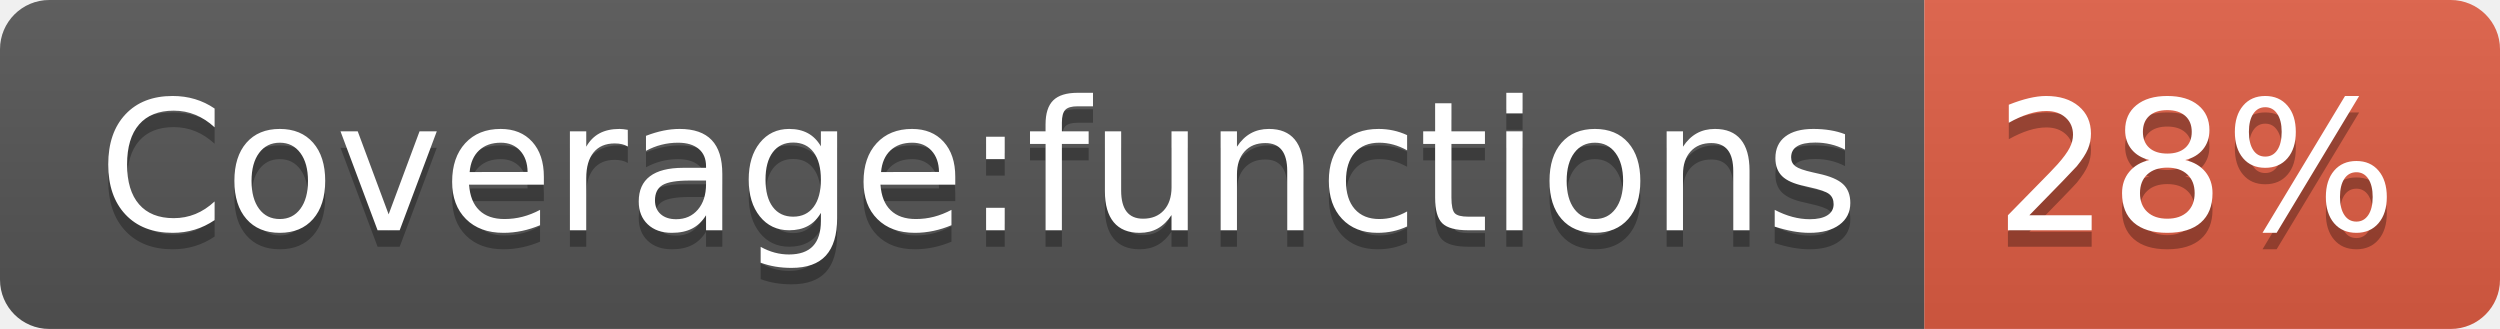
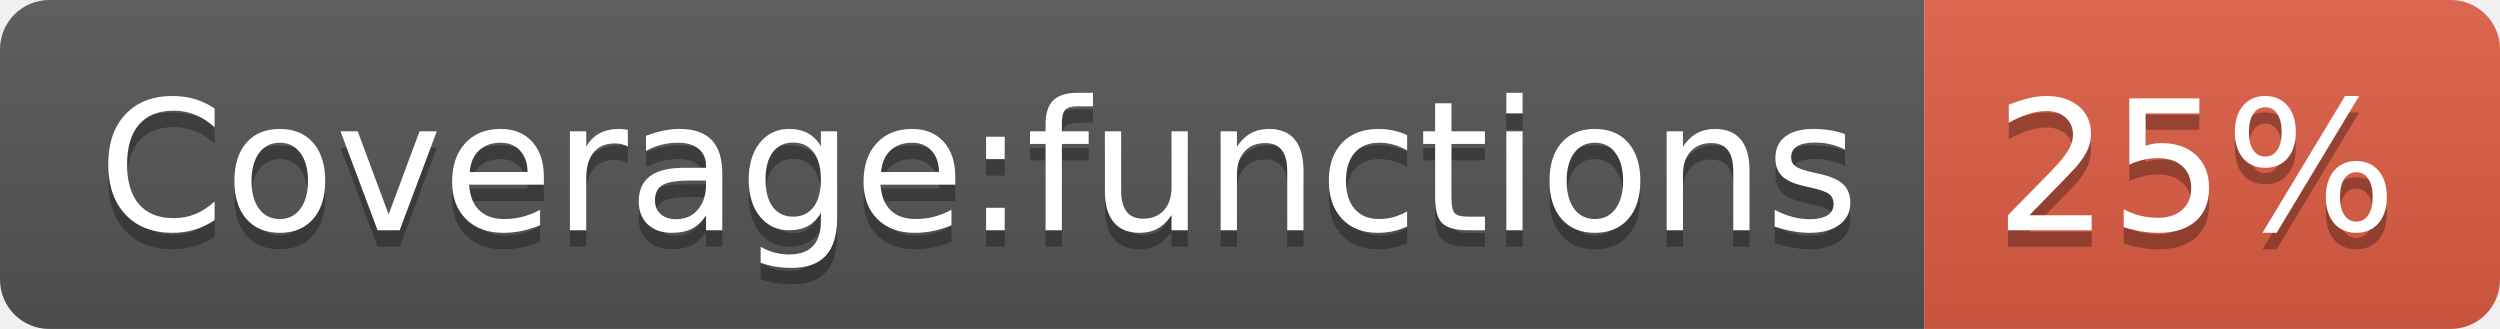
- <svg xmlns="http://www.w3.org/2000/svg" width="152" height="20" role="img" aria-label="Coverage:functions: 28%">
+ <svg xmlns="http://www.w3.org/2000/svg" width="152" height="20" role="img" aria-label="Coverage:functions: 25%">
  <linearGradient id="s" x2="0" y2="100%">
    <stop offset="0" stop-color="#bbb" stop-opacity=".1" />
    <stop offset="1" stop-opacity=".1" />
  </linearGradient>
  <clipPath id="r">
    <rect width="152" height="20" rx="3" fill="#fff" />
  </clipPath>
  <g clip-path="url(#r)">
    <rect width="117" height="20" fill="#555" />
    <rect x="117" width="35" height="20" fill="#e05d44" />
    <rect width="152" height="20" fill="url(#s)" />
  </g>
  <g fill="#fff" text-anchor="middle" font-family="Verdana,Geneva,DejaVu Sans,sans-serif" text-rendering="geometricPrecision" font-size="110">
    <text aria-hidden="true" x="595" y="150" fill="#010101" fill-opacity=".3" transform="scale(.1)" textLength="1070">Coverage:functions</text>
    <text x="595" y="140" transform="scale(.1)" fill="#fff" textLength="1070">Coverage:functions</text>
-     <text aria-hidden="true" x="1335" y="150" fill="#010101" fill-opacity=".3" transform="scale(.1)" textLength="250">28%</text>
-     <text x="1335" y="140" transform="scale(.1)" fill="#fff" textLength="250">28%</text>
+     <text aria-hidden="true" x="1335" y="150" fill="#010101" fill-opacity=".3" transform="scale(.1)" textLength="250">25%</text>
+     <text x="1335" y="140" transform="scale(.1)" fill="#fff" textLength="250">25%</text>
  </g>
</svg>
